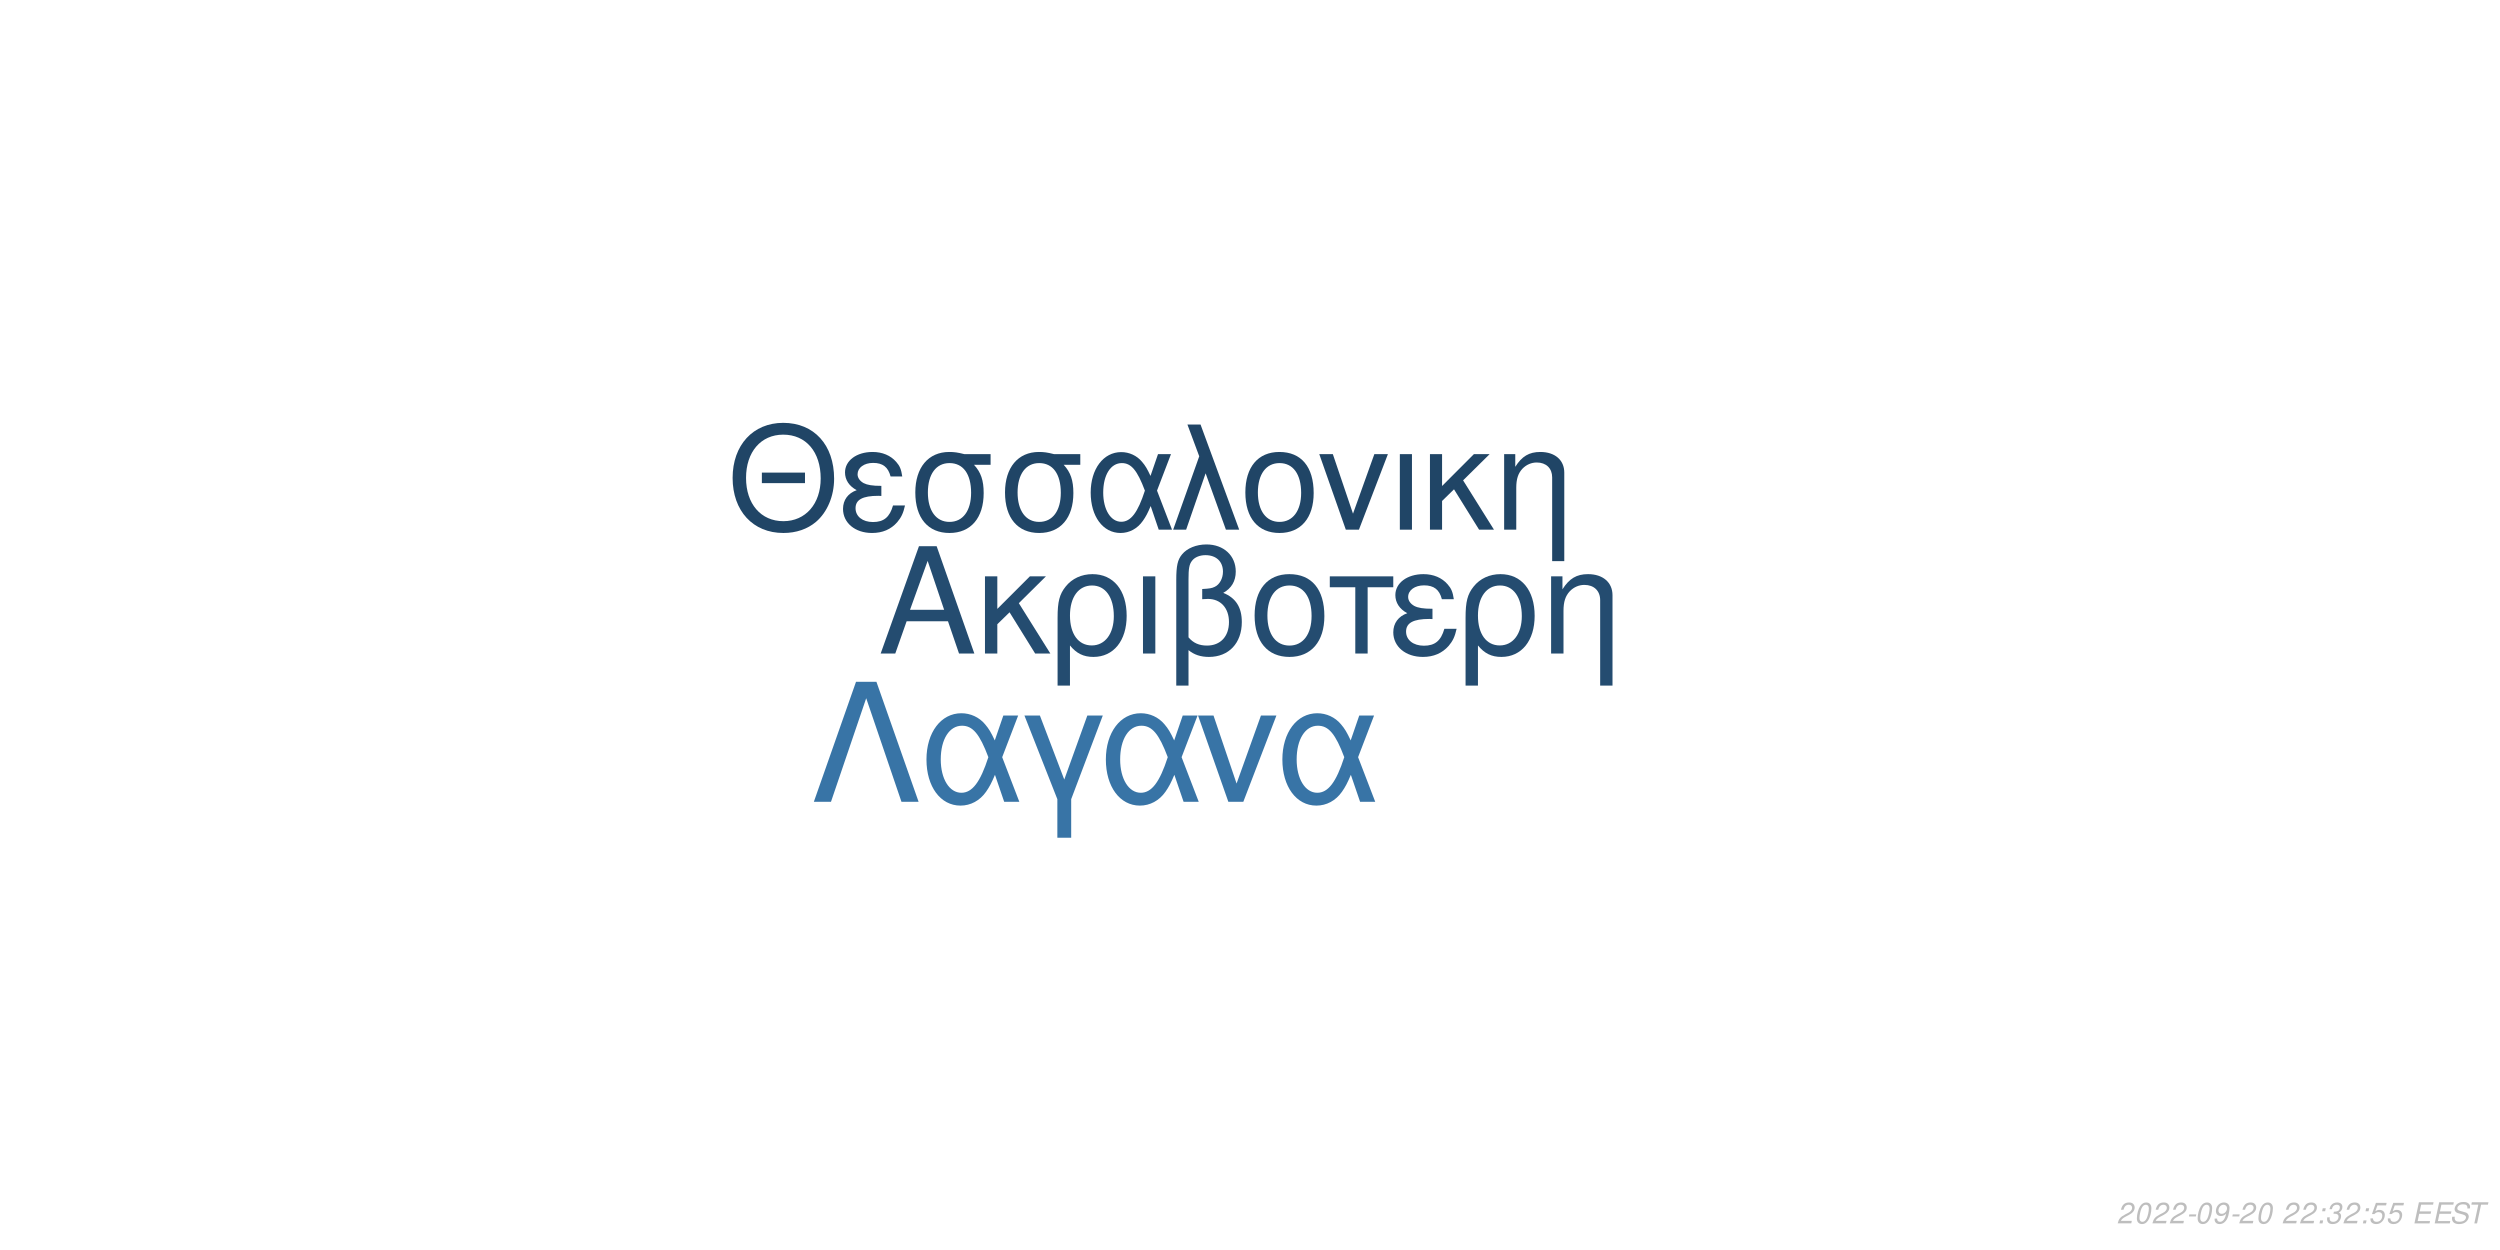
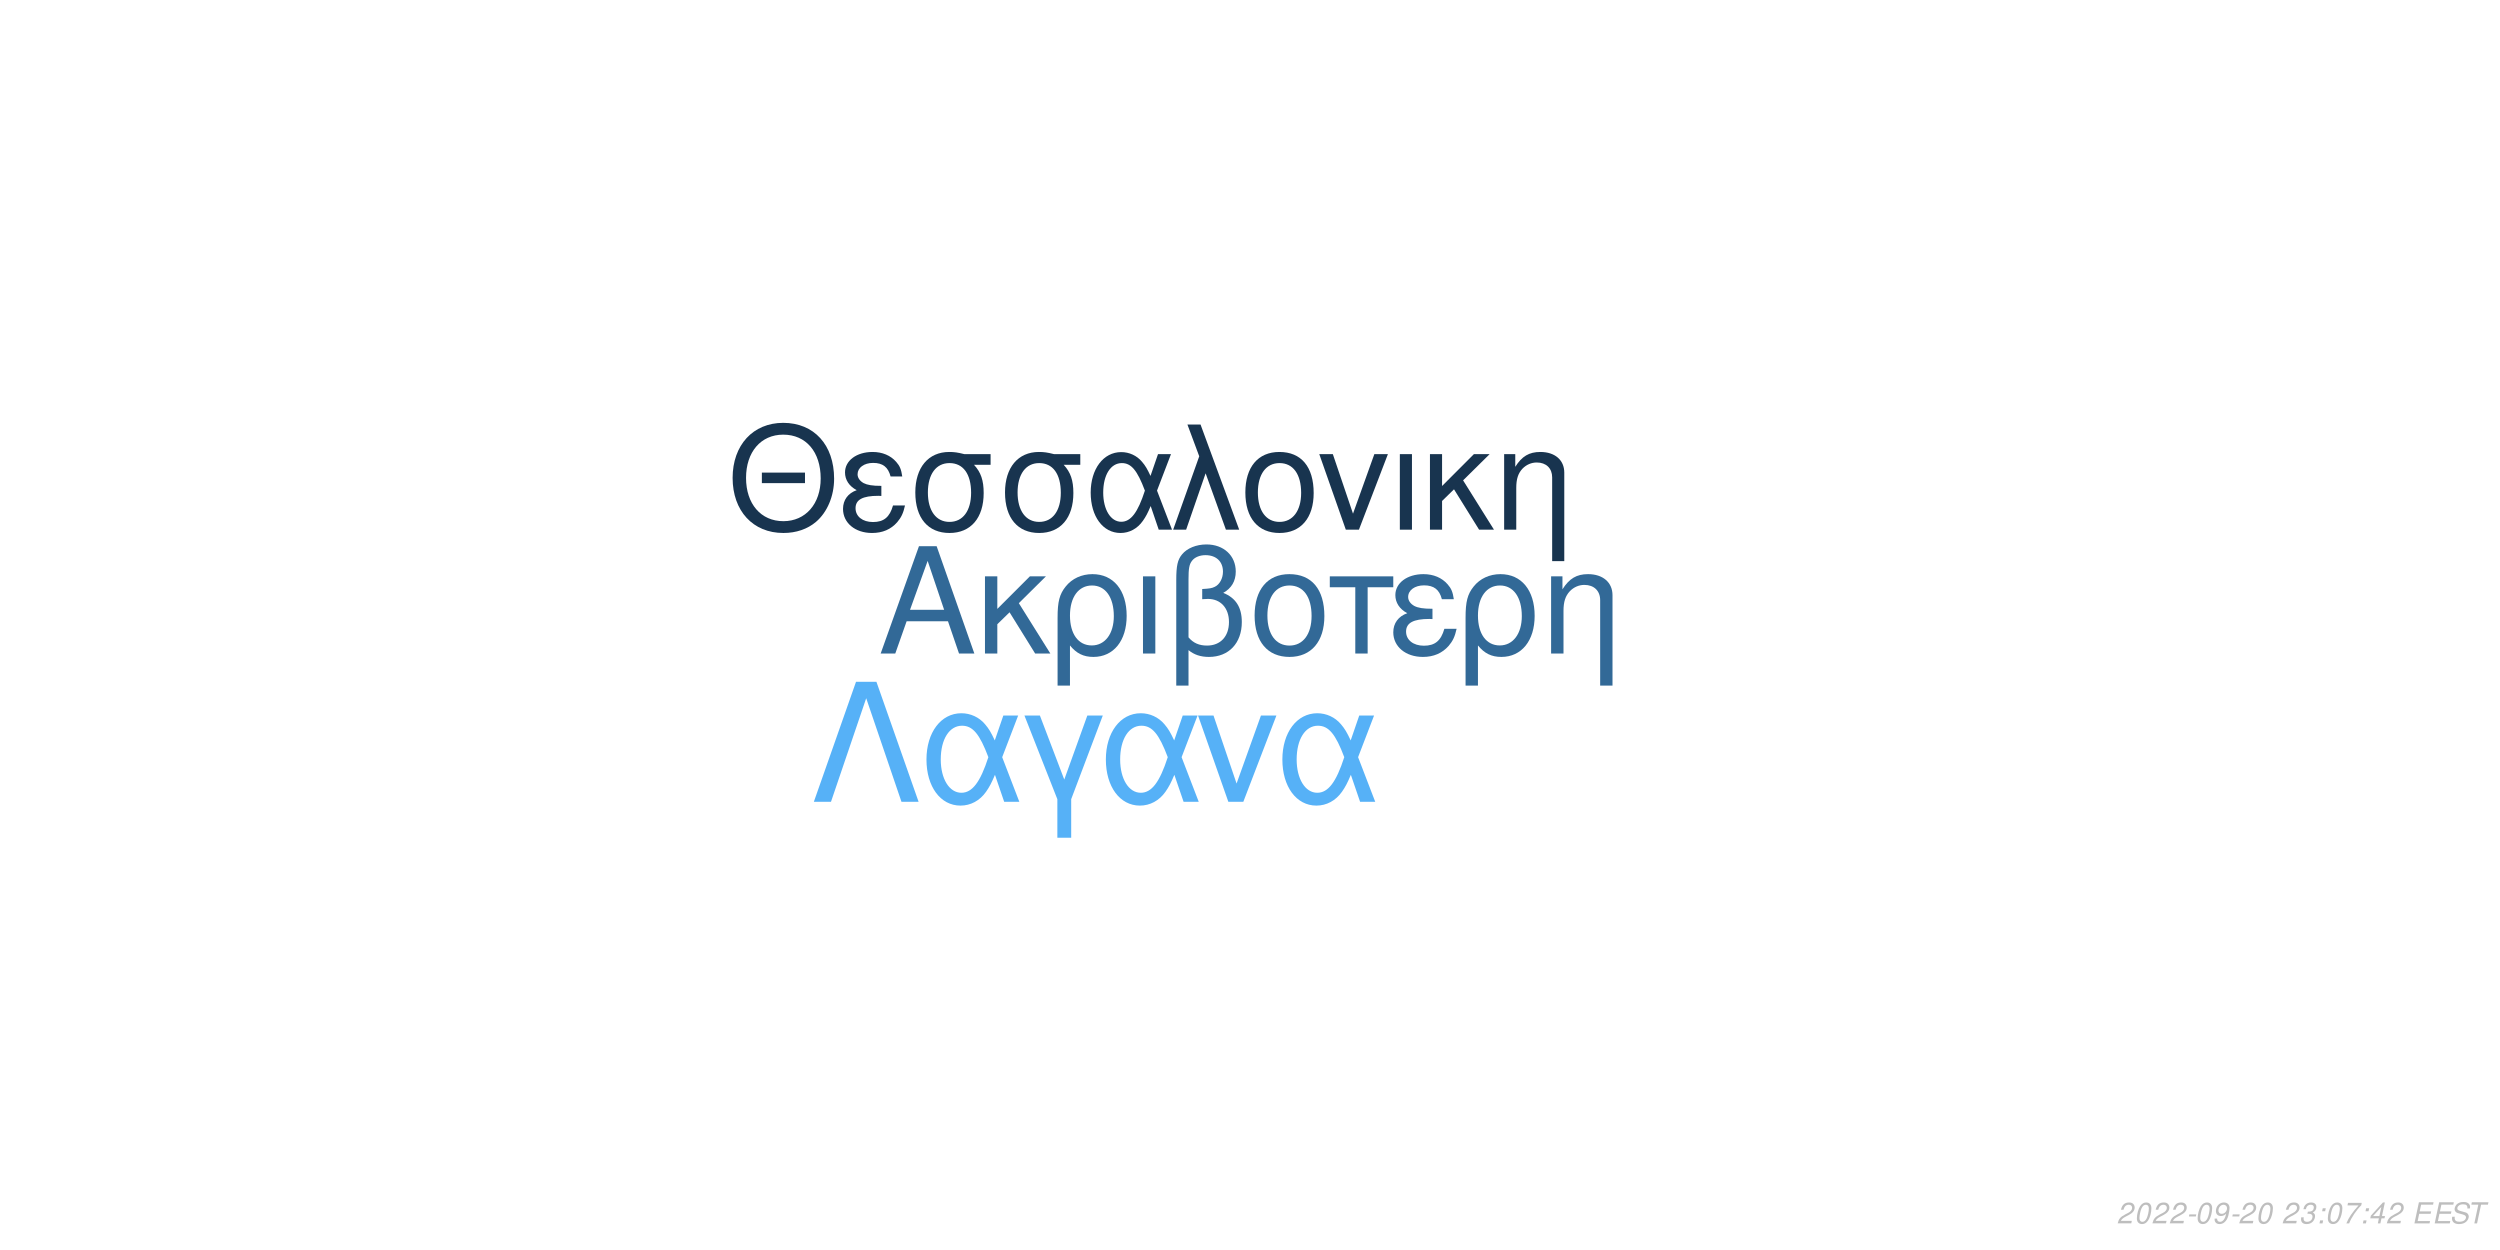
<svg xmlns="http://www.w3.org/2000/svg" xmlns:xlink="http://www.w3.org/1999/xlink" width="864pt" height="432pt" viewBox="0 0 864 432" version="1.1">
  <defs>
    <g>
      <symbol overflow="visible" id="glyph0-0">
        <path style="stroke:none;" d="" />
      </symbol>
      <symbol overflow="visible" id="glyph0-1">
        <path style="stroke:none;" d="M 24.125 -11.141 L 27.938 0 L 33.234 0 L 20.203 -37.094 L 14.094 -37.094 L 0.859 0 L 5.906 0 L 9.828 -11.141 Z M 22.797 -15.109 L 11 -15.109 L 17.094 -32.016 Z M 22.797 -15.109 " />
      </symbol>
      <symbol overflow="visible" id="glyph0-2">
        <path style="stroke:none;" d="M 7.172 -15.422 L 7.172 -26.672 L 2.906 -26.672 L 2.906 0 L 7.172 0 L 7.172 -10.125 L 11.406 -14.25 L 20.25 0 L 25.5 0 L 14.609 -17.406 L 23.969 -26.672 L 18.422 -26.672 Z M 7.172 -15.422 " />
      </symbol>
      <symbol overflow="visible" id="glyph0-3">
        <path style="stroke:none;" d="M 3 11.094 L 7.281 11.094 L 7.281 -2.797 C 9.516 -0.047 11.953 1.172 15.375 1.172 C 22.344 1.172 26.875 -4.422 26.875 -13.031 C 26.875 -21.891 22.297 -27.438 15.062 -27.438 C 11.297 -27.438 7.984 -25.906 5.797 -23.156 C 3.672 -20.516 3 -17.969 3 -12.359 Z M 14.906 -23.516 C 19.547 -23.516 22.438 -19.438 22.438 -12.922 C 22.438 -6.812 19.391 -2.797 14.812 -2.797 C 10.172 -2.797 7.281 -6.766 7.281 -13.125 C 7.281 -19.484 10.234 -23.516 14.906 -23.516 Z M 14.906 -23.516 " />
      </symbol>
      <symbol overflow="visible" id="glyph0-4">
        <path style="stroke:none;" d="M 3.516 0 L 7.781 0 L 7.781 -26.672 L 3.516 -26.672 Z M 3.516 0 " />
      </symbol>
      <symbol overflow="visible" id="glyph0-5">
        <path style="stroke:none;" d="M 4.016 11.094 L 8.25 11.094 L 8.25 -1.172 C 10.172 0.406 12.422 1.172 15.312 1.172 C 22.188 1.172 26.672 -3.609 26.672 -10.891 C 26.672 -15.984 24.578 -19.234 20.25 -20.969 C 23.109 -22.547 24.578 -25.031 24.578 -28.344 C 24.578 -33.844 20.406 -37.703 14.453 -37.703 C 10.938 -37.703 7.734 -36.391 6 -34.25 C 4.484 -32.422 4.016 -30.328 4.016 -25.391 Z M 8.25 -25.656 C 8.25 -29.359 8.5 -30.844 9.469 -32.062 C 10.375 -33.281 12.156 -34 14.094 -34 C 17.812 -34 20.156 -31.812 20.156 -28.297 C 20.156 -25.953 18.984 -23.812 17.297 -23.047 C 16.281 -22.547 15.469 -22.438 12.984 -22.297 L 12.984 -18.781 C 13.734 -18.828 14.344 -18.875 14.969 -18.875 C 19.344 -18.875 22.234 -15.719 22.234 -10.891 C 22.234 -5.906 19.281 -2.75 14.656 -2.75 C 11.953 -2.75 9.922 -3.609 8.25 -5.594 Z M 8.25 -25.656 " />
      </symbol>
      <symbol overflow="visible" id="glyph0-6">
        <path style="stroke:none;" d="M 14.094 -27.438 C 6.562 -27.438 2.094 -22.094 2.094 -13.125 C 2.094 -4.125 6.562 1.172 14.141 1.172 C 21.672 1.172 26.203 -4.172 26.203 -12.922 C 26.203 -22.188 21.828 -27.438 14.094 -27.438 Z M 14.141 -23.516 C 18.938 -23.516 21.781 -19.594 21.781 -12.984 C 21.781 -6.672 18.828 -2.75 14.141 -2.75 C 9.422 -2.75 6.516 -6.672 6.516 -13.125 C 6.516 -19.594 9.422 -23.516 14.141 -23.516 Z M 14.141 -23.516 " />
      </symbol>
      <symbol overflow="visible" id="glyph0-7">
        <path style="stroke:none;" d="M 7.891 0 L 12.156 0 L 12.156 -22.906 L 21.016 -22.906 L 21.016 -26.672 L -0.922 -26.672 L -0.922 -22.906 L 7.891 -22.906 Z M 7.891 0 " />
      </symbol>
      <symbol overflow="visible" id="glyph0-8">
        <path style="stroke:none;" d="M 14.562 -15.469 C 11.344 -15.469 9.562 -15.781 8.297 -16.438 C 6.922 -17.203 6.156 -18.328 6.156 -19.547 C 6.156 -21.891 8.453 -23.562 11.656 -23.562 C 15.062 -23.562 16.953 -22.094 17.812 -18.781 L 21.938 -18.781 C 21.578 -21.266 21.062 -22.5 19.797 -23.922 C 17.812 -26.203 14.906 -27.438 11.453 -27.438 C 5.797 -27.438 1.734 -24.375 1.734 -20.203 C 1.734 -17.609 3.156 -15.375 5.859 -13.938 C 2.797 -12.875 1.016 -10.484 1.016 -7.328 C 1.016 -2.391 5.297 1.172 11.25 1.172 C 14.969 1.172 17.906 -0.109 20.156 -2.641 C 21.578 -4.328 22.297 -5.797 22.906 -8.547 L 18.672 -8.547 C 17.5 -4.422 15.422 -2.703 11.609 -2.703 C 7.938 -2.703 5.438 -4.688 5.438 -7.578 C 5.438 -10.578 7.938 -11.953 13.484 -11.953 C 13.641 -11.953 14.094 -11.953 14.562 -11.906 Z M 14.562 -15.469 " />
      </symbol>
      <symbol overflow="visible" id="glyph0-9">
        <path style="stroke:none;" d="M 3.562 -26.672 L 3.562 0 L 7.844 0 L 7.844 -14.703 C 7.844 -17.906 8.5 -19.891 10.031 -21.531 C 11.406 -22.953 13.188 -23.719 15.062 -23.719 C 18.375 -23.719 20.516 -21.672 20.516 -18.469 L 20.516 11.094 L 24.781 11.094 L 24.781 -20.156 C 24.781 -24.578 21.469 -27.438 16.328 -27.438 C 12.359 -27.438 9.828 -25.906 7.484 -22.188 L 7.484 -26.672 Z M 3.562 -26.672 " />
      </symbol>
      <symbol overflow="visible" id="glyph1-0">
        <path style="stroke:none;" d="" />
      </symbol>
      <symbol overflow="visible" id="glyph1-1">
        <path style="stroke:none;" d="M 26.859 -19.734 L 11.953 -19.734 L 11.953 -16.094 L 26.859 -16.094 Z M 19.328 -36.922 C 8.922 -36.922 1.844 -29.25 1.844 -17.891 C 1.844 -6.484 8.875 1.141 19.391 1.141 C 23.812 1.141 27.703 -0.203 30.641 -2.688 C 34.578 -6.031 36.922 -11.656 36.922 -17.594 C 36.922 -29.297 30 -36.922 19.328 -36.922 Z M 19.328 -32.844 C 27.203 -32.844 32.281 -26.906 32.281 -17.688 C 32.281 -8.922 27.062 -2.938 19.391 -2.938 C 11.609 -2.938 6.484 -8.922 6.484 -17.891 C 6.484 -26.859 11.609 -32.844 19.328 -32.844 Z M 19.328 -32.844 " />
      </symbol>
      <symbol overflow="visible" id="glyph1-2">
        <path style="stroke:none;" d="M 14.25 -15.141 C 11.109 -15.141 9.375 -15.453 8.125 -16.094 C 6.781 -16.844 6.031 -17.938 6.031 -19.141 C 6.031 -21.422 8.266 -23.078 11.406 -23.078 C 14.75 -23.078 16.594 -21.625 17.438 -18.391 L 21.469 -18.391 C 21.125 -20.828 20.625 -22.031 19.391 -23.422 C 17.438 -25.656 14.594 -26.859 11.219 -26.859 C 5.688 -26.859 1.688 -23.875 1.688 -19.781 C 1.688 -17.234 3.094 -15.047 5.734 -13.656 C 2.734 -12.609 1 -10.266 1 -7.172 C 1 -2.344 5.188 1.141 11.016 1.141 C 14.656 1.141 17.547 -0.094 19.734 -2.594 C 21.125 -4.234 21.828 -5.688 22.422 -8.375 L 18.281 -8.375 C 17.141 -4.328 15.094 -2.641 11.359 -2.641 C 7.766 -2.641 5.328 -4.578 5.328 -7.422 C 5.328 -10.359 7.766 -11.703 13.203 -11.703 C 13.359 -11.703 13.797 -11.703 14.25 -11.656 Z M 14.25 -15.141 " />
      </symbol>
      <symbol overflow="visible" id="glyph1-3">
        <path style="stroke:none;" d="M 29 -26.109 L 19.938 -26.109 C 17.594 -26.703 16.438 -26.859 14.703 -26.859 C 7.469 -26.859 2.984 -21.469 2.984 -12.859 C 2.984 -4.031 7.375 1.141 14.797 1.141 C 22.172 1.141 26.609 -4.078 26.609 -12.656 C 26.609 -17.047 25.656 -19.828 23.266 -22.422 L 29 -22.422 Z M 14.797 -23.016 C 19.531 -23.016 22.266 -19.234 22.266 -12.75 C 22.266 -6.531 19.438 -2.688 14.797 -2.688 C 10.172 -2.688 7.328 -6.531 7.328 -12.859 C 7.328 -19.188 10.172 -23.016 14.797 -23.016 Z M 14.797 -23.016 " />
      </symbol>
      <symbol overflow="visible" id="glyph1-4">
        <path style="stroke:none;" d="M 29.344 -26.109 L 24.859 -26.109 L 22.266 -18.578 C 21.125 -21.031 20.484 -22.125 19.328 -23.469 C 17.547 -25.609 14.906 -26.812 12.156 -26.812 C 5.984 -26.812 1.594 -20.984 1.594 -12.812 C 1.594 -4.578 5.828 1.141 11.906 1.141 C 14.953 1.141 17.734 -0.344 19.625 -3.047 C 20.672 -4.531 21.281 -5.688 22.328 -8.172 L 25.109 0 L 29.703 0 L 24.516 -13.5 Z M 20.328 -13.5 C 17.891 -5.922 15.453 -2.734 12.156 -2.734 C 8.516 -2.734 5.922 -6.922 5.922 -12.812 C 5.922 -18.938 8.516 -23.016 12.359 -23.016 C 15.594 -23.016 17.688 -20.531 20.328 -13.5 Z M 20.328 -13.5 " />
      </symbol>
      <symbol overflow="visible" id="glyph1-5">
        <path style="stroke:none;" d="M 1.094 0 L 5.578 0 L 12.312 -19.484 L 19.328 0 L 23.922 0 L 10.562 -36.328 L 6.031 -36.328 L 10.109 -25.359 Z M 1.094 0 " />
      </symbol>
      <symbol overflow="visible" id="glyph1-6">
        <path style="stroke:none;" d="M 13.797 -26.859 C 6.422 -26.859 2.047 -21.625 2.047 -12.859 C 2.047 -4.031 6.422 1.141 13.859 1.141 C 21.234 1.141 25.656 -4.078 25.656 -12.656 C 25.656 -21.719 21.375 -26.859 13.797 -26.859 Z M 13.859 -23.016 C 18.531 -23.016 21.328 -19.188 21.328 -12.703 C 21.328 -6.531 18.438 -2.688 13.859 -2.688 C 9.219 -2.688 6.375 -6.531 6.375 -12.859 C 6.375 -19.188 9.219 -23.016 13.859 -23.016 Z M 13.859 -23.016 " />
      </symbol>
      <symbol overflow="visible" id="glyph1-7">
        <path style="stroke:none;" d="M 14.297 0 L 24.312 -26.109 L 19.625 -26.109 L 12.25 -5.531 L 5.281 -26.109 L 0.594 -26.109 L 9.766 0 Z M 14.297 0 " />
      </symbol>
      <symbol overflow="visible" id="glyph1-8">
        <path style="stroke:none;" d="M 3.438 0 L 7.625 0 L 7.625 -26.109 L 3.438 -26.109 Z M 3.438 0 " />
      </symbol>
      <symbol overflow="visible" id="glyph1-9">
        <path style="stroke:none;" d="M 7.031 -15.094 L 7.031 -26.109 L 2.844 -26.109 L 2.844 0 L 7.031 0 L 7.031 -9.922 L 11.156 -13.953 L 19.828 0 L 24.969 0 L 14.297 -17.047 L 23.469 -26.109 L 18.031 -26.109 Z M 7.031 -15.094 " />
      </symbol>
      <symbol overflow="visible" id="glyph1-10">
        <path style="stroke:none;" d="M 3.484 -26.109 L 3.484 0 L 7.672 0 L 7.672 -14.406 C 7.672 -17.547 8.328 -19.484 9.812 -21.078 C 11.156 -22.469 12.906 -23.219 14.75 -23.219 C 17.984 -23.219 20.078 -21.234 20.078 -18.094 L 20.078 10.859 L 24.266 10.859 L 24.266 -19.734 C 24.266 -24.062 21.031 -26.859 16 -26.859 C 12.109 -26.859 9.609 -25.359 7.328 -21.719 L 7.328 -26.109 Z M 3.484 -26.109 " />
      </symbol>
      <symbol overflow="visible" id="glyph2-0">
        <path style="stroke:none;" d="" />
      </symbol>
      <symbol overflow="visible" id="glyph2-1">
        <path style="stroke:none;" d="M 22.531 -41.484 L 15.484 -41.484 L 0.906 0 L 6.828 0 L 19 -35.797 L 31.188 0 L 37.109 0 Z M 22.531 -41.484 " />
      </symbol>
      <symbol overflow="visible" id="glyph2-2">
        <path style="stroke:none;" d="M 33.516 -29.812 L 28.391 -29.812 L 25.438 -21.219 C 24.125 -24.016 23.391 -25.266 22.078 -26.797 C 20.031 -29.25 17.016 -30.609 13.891 -30.609 C 6.828 -30.609 1.828 -23.953 1.828 -14.625 C 1.828 -5.234 6.656 1.312 13.594 1.312 C 17.078 1.312 20.266 -0.391 22.422 -3.469 C 23.609 -5.172 24.297 -6.484 25.5 -9.328 L 28.688 0 L 33.922 0 L 28 -15.422 Z M 23.219 -15.422 C 20.422 -6.766 17.641 -3.125 13.891 -3.125 C 9.734 -3.125 6.766 -7.906 6.766 -14.625 C 6.766 -21.625 9.734 -26.297 14.109 -26.297 C 17.812 -26.297 20.203 -23.453 23.219 -15.422 Z M 23.219 -15.422 " />
      </symbol>
      <symbol overflow="visible" id="glyph2-3">
        <path style="stroke:none;" d="M 12.062 12.406 L 16.844 12.406 L 16.844 -0.906 L 27.766 -29.812 L 22.422 -29.812 L 14.453 -7.688 L 6.031 -29.812 L 0.688 -29.812 L 12.062 -0.906 Z M 12.062 12.406 " />
      </symbol>
      <symbol overflow="visible" id="glyph2-4">
        <path style="stroke:none;" d="M 16.328 0 L 27.766 -29.812 L 22.422 -29.812 L 14 -6.312 L 6.031 -29.812 L 0.688 -29.812 L 11.156 0 Z M 16.328 0 " />
      </symbol>
      <symbol overflow="visible" id="glyph3-0">
        <path style="stroke:none;" d="" />
      </symbol>
      <symbol overflow="visible" id="glyph3-1">
        <path style="stroke:none;" d="M 5.234 -0.875 L 1.469 -0.875 C 1.641 -1.375 2.203 -1.891 3.109 -2.344 L 4.234 -2.938 C 5.562 -3.625 6.219 -4.469 6.219 -5.484 C 6.219 -5.938 6.062 -6.359 5.797 -6.656 C 5.469 -7.047 4.984 -7.234 4.312 -7.234 C 2.766 -7.234 1.891 -6.453 1.484 -4.734 L 2.375 -4.734 C 2.484 -5.188 2.609 -5.484 2.797 -5.75 C 3.094 -6.203 3.609 -6.453 4.188 -6.453 C 4.891 -6.453 5.344 -6.031 5.344 -5.375 C 5.344 -4.703 4.859 -4.094 4.016 -3.656 L 2.984 -3.125 C 1.234 -2.188 0.797 -1.656 0.344 -0.016 L 5.047 -0.016 Z M 5.234 -0.875 " />
      </symbol>
      <symbol overflow="visible" id="glyph3-2">
        <path style="stroke:none;" d="M 4.203 -7.234 C 3.375 -7.234 2.688 -6.812 2.125 -5.984 C 1.484 -5.047 0.984 -3.188 0.984 -1.734 C 0.984 -1.109 1.172 -0.562 1.484 -0.266 C 1.797 0.047 2.281 0.234 2.766 0.234 C 3.625 0.234 4.281 -0.156 4.859 -1.016 C 5.516 -1.953 6 -3.797 6 -5.266 C 6 -6.5 5.328 -7.234 4.203 -7.234 Z M 4.094 -6.453 C 4.734 -6.453 5.125 -5.984 5.125 -5.156 C 5.125 -4.203 4.781 -2.625 4.406 -1.812 C 3.984 -0.938 3.516 -0.547 2.875 -0.547 C 2.25 -0.547 1.875 -1.031 1.875 -1.828 C 1.875 -2.797 2.203 -4.344 2.594 -5.203 C 2.984 -6.047 3.453 -6.453 4.094 -6.453 Z M 4.094 -6.453 " />
      </symbol>
      <symbol overflow="visible" id="glyph3-3">
        <path style="stroke:none;" d="M 3.516 -3.125 L 1.125 -3.125 L 0.969 -2.406 L 3.359 -2.406 Z M 3.516 -3.125 " />
      </symbol>
      <symbol overflow="visible" id="glyph3-4">
        <path style="stroke:none;" d="M 0.844 -1.656 C 0.844 -1.547 0.844 -1.438 0.844 -1.375 C 0.844 -0.406 1.531 0.234 2.578 0.234 C 3.203 0.234 3.766 0.016 4.297 -0.438 C 4.938 -1 5.312 -1.656 5.594 -2.719 C 5.844 -3.672 6.016 -4.766 6.016 -5.375 C 6.016 -5.844 5.844 -6.328 5.547 -6.656 C 5.203 -7.031 4.703 -7.234 4.062 -7.234 C 2.516 -7.234 1.297 -5.938 1.297 -4.266 C 1.297 -3.203 1.984 -2.547 3.047 -2.547 C 3.484 -2.547 3.953 -2.672 4.281 -2.891 C 4.406 -2.984 4.547 -3.078 4.828 -3.344 C 4.438 -1.484 3.703 -0.547 2.703 -0.547 C 2.109 -0.547 1.719 -0.938 1.719 -1.547 L 1.719 -1.656 Z M 3.953 -6.453 C 4.625 -6.453 5.141 -5.953 5.141 -5.281 C 5.141 -4.188 4.312 -3.312 3.297 -3.312 C 2.594 -3.312 2.172 -3.734 2.172 -4.453 C 2.172 -5.562 2.984 -6.453 3.953 -6.453 Z M 3.953 -6.453 " />
      </symbol>
      <symbol overflow="visible" id="glyph3-5">
        <path style="stroke:none;" d="" />
      </symbol>
      <symbol overflow="visible" id="glyph3-6">
+         <path style="stroke:none;" d="M 2.922 -3.312 C 3.125 -3.344 3.234 -3.344 3.375 -3.344 C 4.203 -3.344 4.688 -3 4.688 -2.406 C 4.688 -1.312 3.906 -0.547 2.781 -0.547 C 2.047 -0.547 1.594 -0.938 1.594 -1.562 C 1.594 -1.719 1.609 -1.844 1.656 -2.094 L 0.766 -2.094 C 0.734 -1.797 0.719 -1.641 0.719 -1.469 C 0.719 -0.375 1.406 0.234 2.641 0.234 C 3.547 0.234 4.297 -0.078 4.812 -0.656 C 5.266 -1.156 5.562 -1.875 5.562 -2.547 C 5.562 -3.125 5.344 -3.453 4.797 -3.734 C 5.641 -4.234 6.016 -4.844 6.016 -5.734 C 6.016 -6.656 5.312 -7.234 4.203 -7.234 C 3.375 -7.234 2.672 -6.938 2.188 -6.375 C 1.891 -6.031 1.703 -5.641 1.516 -4.906 L 2.391 -4.906 C 2.5 -5.359 2.594 -5.594 2.734 -5.812 C 3.047 -6.234 3.516 -6.453 4.078 -6.453 C 4.734 -6.453 5.141 -6.125 5.141 -5.578 C 5.141 -5.188 5.016 -4.797 4.797 -4.547 C 4.516 -4.234 4 -4.062 3.266 -4.062 L 3.078 -4.062 Z M 2.922 -3.312 " />
+       </symbol>
+       <symbol overflow="visible" id="glyph3-7">
        <path style="stroke:none;" d="M 2.359 -1.031 L 1.312 -1.031 L 1.094 0 L 2.141 0 Z M 3.266 -5.234 L 2.219 -5.234 L 2 -4.203 L 3.047 -4.203 Z M 3.266 -5.234 " />
      </symbol>
-       <symbol overflow="visible" id="glyph3-7">
-         <path style="stroke:none;" d="M 2.922 -3.312 C 3.125 -3.344 3.234 -3.344 3.375 -3.344 C 4.203 -3.344 4.688 -3 4.688 -2.406 C 4.688 -1.312 3.906 -0.547 2.781 -0.547 C 2.047 -0.547 1.594 -0.938 1.594 -1.562 C 1.594 -1.719 1.609 -1.844 1.656 -2.094 L 0.766 -2.094 C 0.734 -1.797 0.719 -1.641 0.719 -1.469 C 0.719 -0.375 1.406 0.234 2.641 0.234 C 3.547 0.234 4.297 -0.078 4.812 -0.656 C 5.266 -1.156 5.562 -1.875 5.562 -2.547 C 5.562 -3.125 5.344 -3.453 4.797 -3.734 C 5.641 -4.234 6.016 -4.844 6.016 -5.734 C 6.016 -6.656 5.312 -7.234 4.203 -7.234 C 3.375 -7.234 2.672 -6.938 2.188 -6.375 C 1.891 -6.031 1.703 -5.641 1.516 -4.906 L 2.391 -4.906 C 2.5 -5.359 2.594 -5.594 2.734 -5.812 C 3.047 -6.234 3.516 -6.453 4.078 -6.453 C 4.734 -6.453 5.141 -6.125 5.141 -5.578 C 5.141 -5.188 5.016 -4.797 4.797 -4.547 C 4.516 -4.234 4 -4.062 3.266 -4.062 L 3.078 -4.062 Z M 2.922 -3.312 " />
-       </symbol>
      <symbol overflow="visible" id="glyph3-8">
-         <path style="stroke:none;" d="M 6.297 -7.094 L 2.594 -7.094 L 1.234 -3.234 L 2.047 -3.234 C 2.656 -3.766 2.938 -3.906 3.531 -3.906 C 4.328 -3.906 4.797 -3.453 4.797 -2.688 C 4.797 -1.438 3.969 -0.547 2.828 -0.547 C 2.031 -0.547 1.609 -0.938 1.578 -1.734 L 0.703 -1.734 L 0.703 -1.516 C 0.703 -0.938 0.844 -0.547 1.188 -0.266 C 1.562 0.062 2.078 0.234 2.703 0.234 C 3.656 0.234 4.391 -0.156 4.984 -0.922 C 5.422 -1.5 5.672 -2.234 5.672 -2.953 C 5.672 -4 4.938 -4.672 3.812 -4.672 C 3.328 -4.672 2.906 -4.547 2.406 -4.234 L 3.109 -6.219 L 6.109 -6.219 Z M 6.297 -7.094 " />
+         <path style="stroke:none;" d="M 6.703 -7.094 L 1.953 -7.094 L 1.766 -6.219 L 5.594 -6.219 C 3.344 -3.688 2.266 -2.109 1.375 0 L 2.344 0 C 3.031 -1.906 4.828 -4.594 6.547 -6.281 Z M 6.703 -7.094 " />
      </symbol>
      <symbol overflow="visible" id="glyph3-9">
+         <path style="stroke:none;" d="M 3.625 -1.75 L 3.266 0 L 4.141 0 L 4.516 -1.75 L 5.562 -1.75 L 5.734 -2.531 L 4.688 -2.531 L 5.688 -7.234 L 5.016 -7.234 L 0.844 -2.672 L 0.641 -1.75 Z M 3.797 -2.531 L 1.594 -2.531 L 4.469 -5.703 Z M 3.797 -2.531 " />
+       </symbol>
+       <symbol overflow="visible" id="glyph3-10">
        <path style="stroke:none;" d="M 2.547 -3.312 L 6.5 -3.312 L 6.688 -4.141 L 2.719 -4.141 L 3.219 -6.469 L 7.344 -6.469 L 7.516 -7.297 L 2.453 -7.297 L 0.906 0 L 6.125 0 L 6.297 -0.812 L 2.016 -0.812 Z M 2.547 -3.312 " />
      </symbol>
-       <symbol overflow="visible" id="glyph3-10">
+       <symbol overflow="visible" id="glyph3-11">
        <path style="stroke:none;" d="M 7.062 -5.156 C 7.125 -5.438 7.141 -5.562 7.141 -5.703 C 7.141 -6.156 6.938 -6.594 6.594 -6.891 C 6.188 -7.25 5.656 -7.406 4.875 -7.406 C 3.844 -7.406 3.047 -7.125 2.5 -6.562 C 2.094 -6.141 1.781 -5.438 1.781 -4.922 C 1.781 -4.297 2.219 -3.766 2.891 -3.562 L 4.594 -3.094 C 5.406 -2.859 5.734 -2.578 5.734 -2.094 C 5.734 -1.781 5.547 -1.406 5.266 -1.141 C 4.844 -0.766 4.266 -0.578 3.453 -0.578 C 2.328 -0.578 1.812 -0.984 1.812 -1.906 C 1.812 -2.047 1.812 -2.125 1.844 -2.312 L 0.984 -2.312 C 0.906 -2.062 0.891 -1.906 0.891 -1.688 C 0.891 -0.484 1.797 0.234 3.297 0.234 C 4.359 0.234 5.234 -0.062 5.812 -0.609 C 6.344 -1.078 6.688 -1.797 6.688 -2.375 C 6.688 -2.641 6.609 -2.906 6.453 -3.156 C 6.234 -3.5 5.938 -3.703 5.469 -3.828 L 3.75 -4.312 C 2.984 -4.547 2.734 -4.734 2.734 -5.188 C 2.734 -5.547 2.875 -5.844 3.188 -6.109 C 3.547 -6.438 4.031 -6.594 4.703 -6.594 C 5.266 -6.594 5.688 -6.484 5.906 -6.297 C 6.094 -6.125 6.219 -5.797 6.219 -5.516 C 6.219 -5.422 6.203 -5.344 6.188 -5.156 Z M 7.062 -5.156 " />
      </symbol>
-       <symbol overflow="visible" id="glyph3-11">
+       <symbol overflow="visible" id="glyph3-12">
        <path style="stroke:none;" d="M 4.938 -6.469 L 7.312 -6.469 L 7.484 -7.297 L 1.75 -7.297 L 1.578 -6.469 L 3.984 -6.469 L 2.609 0 L 3.547 0 Z M 4.938 -6.469 " />
      </symbol>
    </g>
  </defs>
  <g id="surface1">
    <rect x="0" y="0" width="864" height="432" style="fill:rgb(100%,100%,100%);fill-opacity:1;stroke:none;" />
-     <g style="fill:rgb(14.118%,29.804%,43.922%);fill-opacity:1;">
+     <g style="fill:rgb(19.608%,41.176%,59.216%);fill-opacity:1;">
      <use xlink:href="#glyph0-1" x="303.5" y="225.861" />
      <use xlink:href="#glyph0-2" x="337.5" y="225.861" />
      <use xlink:href="#glyph0-3" x="362.5" y="225.861" />
      <use xlink:href="#glyph0-4" x="391.5" y="225.861" />
      <use xlink:href="#glyph0-5" x="402.5" y="225.861" />
      <use xlink:href="#glyph0-6" x="431.5" y="225.861" />
      <use xlink:href="#glyph0-7" x="460.5" y="225.861" />
      <use xlink:href="#glyph0-8" x="480.5" y="225.861" />
      <use xlink:href="#glyph0-3" x="503.5" y="225.861" />
      <use xlink:href="#glyph0-9" x="532.5" y="225.861" />
    </g>
-     <g style="fill:rgb(12.549%,27.059%,40%);fill-opacity:1;">
+     <g style="fill:rgb(9.412%,20.392%,30.98%);fill-opacity:1;">
      <use xlink:href="#glyph1-1" x="251.348" y="183.058" />
      <use xlink:href="#glyph1-2" x="290.348" y="183.058" />
      <use xlink:href="#glyph1-3" x="313.348" y="183.058" />
      <use xlink:href="#glyph1-3" x="344.348" y="183.058" />
      <use xlink:href="#glyph1-4" x="375.348" y="183.058" />
      <use xlink:href="#glyph1-5" x="404.348" y="183.058" />
      <use xlink:href="#glyph1-6" x="428.348" y="183.058" />
      <use xlink:href="#glyph1-7" x="455.348" y="183.058" />
      <use xlink:href="#glyph1-8" x="480.348" y="183.058" />
      <use xlink:href="#glyph1-9" x="491.348" y="183.058" />
      <use xlink:href="#glyph1-10" x="516.348" y="183.058" />
    </g>
-     <g style="fill:rgb(21.961%,45.49%,65.098%);fill-opacity:1;">
+     <g style="fill:rgb(33.725%,69.412%,96.863%);fill-opacity:1;">
      <use xlink:href="#glyph2-1" x="280.359" y="277.105" />
      <use xlink:href="#glyph2-2" x="318.359" y="277.105" />
      <use xlink:href="#glyph2-3" x="353.359" y="277.105" />
      <use xlink:href="#glyph2-2" x="380.359" y="277.105" />
      <use xlink:href="#glyph2-4" x="413.359" y="277.105" />
      <use xlink:href="#glyph2-2" x="441.359" y="277.105" />
    </g>
    <g style="fill:rgb(74.51%,74.51%,74.51%);fill-opacity:1;">
      <use xlink:href="#glyph3-1" x="731.52" y="422.81" />
      <use xlink:href="#glyph3-2" x="737.52" y="422.81" />
      <use xlink:href="#glyph3-1" x="743.52" y="422.81" />
      <use xlink:href="#glyph3-1" x="749.52" y="422.81" />
      <use xlink:href="#glyph3-3" x="755.52" y="422.81" />
      <use xlink:href="#glyph3-2" x="758.52" y="422.81" />
      <use xlink:href="#glyph3-4" x="764.52" y="422.81" />
      <use xlink:href="#glyph3-3" x="770.52" y="422.81" />
      <use xlink:href="#glyph3-1" x="773.52" y="422.81" />
      <use xlink:href="#glyph3-2" x="779.52" y="422.81" />
      <use xlink:href="#glyph3-5" x="785.52" y="422.81" />
      <use xlink:href="#glyph3-1" x="788.52" y="422.81" />
-       <use xlink:href="#glyph3-1" x="794.52" y="422.81" />
-       <use xlink:href="#glyph3-6" x="800.52" y="422.81" />
-       <use xlink:href="#glyph3-7" x="803.52" y="422.81" />
-       <use xlink:href="#glyph3-1" x="809.52" y="422.81" />
-       <use xlink:href="#glyph3-6" x="815.52" y="422.81" />
-       <use xlink:href="#glyph3-8" x="818.52" y="422.81" />
-       <use xlink:href="#glyph3-8" x="824.52" y="422.81" />
+       <use xlink:href="#glyph3-6" x="794.52" y="422.81" />
+       <use xlink:href="#glyph3-7" x="800.52" y="422.81" />
+       <use xlink:href="#glyph3-2" x="803.52" y="422.81" />
+       <use xlink:href="#glyph3-8" x="809.52" y="422.81" />
+       <use xlink:href="#glyph3-7" x="815.52" y="422.81" />
+       <use xlink:href="#glyph3-9" x="818.52" y="422.81" />
+       <use xlink:href="#glyph3-1" x="824.52" y="422.81" />
      <use xlink:href="#glyph3-5" x="830.52" y="422.81" />
-       <use xlink:href="#glyph3-9" x="833.52" y="422.81" />
-       <use xlink:href="#glyph3-9" x="840.52" y="422.81" />
-       <use xlink:href="#glyph3-10" x="846.52" y="422.81" />
-       <use xlink:href="#glyph3-11" x="852.52" y="422.81" />
+       <use xlink:href="#glyph3-10" x="833.52" y="422.81" />
+       <use xlink:href="#glyph3-10" x="840.52" y="422.81" />
+       <use xlink:href="#glyph3-11" x="846.52" y="422.81" />
+       <use xlink:href="#glyph3-12" x="852.52" y="422.81" />
    </g>
  </g>
</svg>
